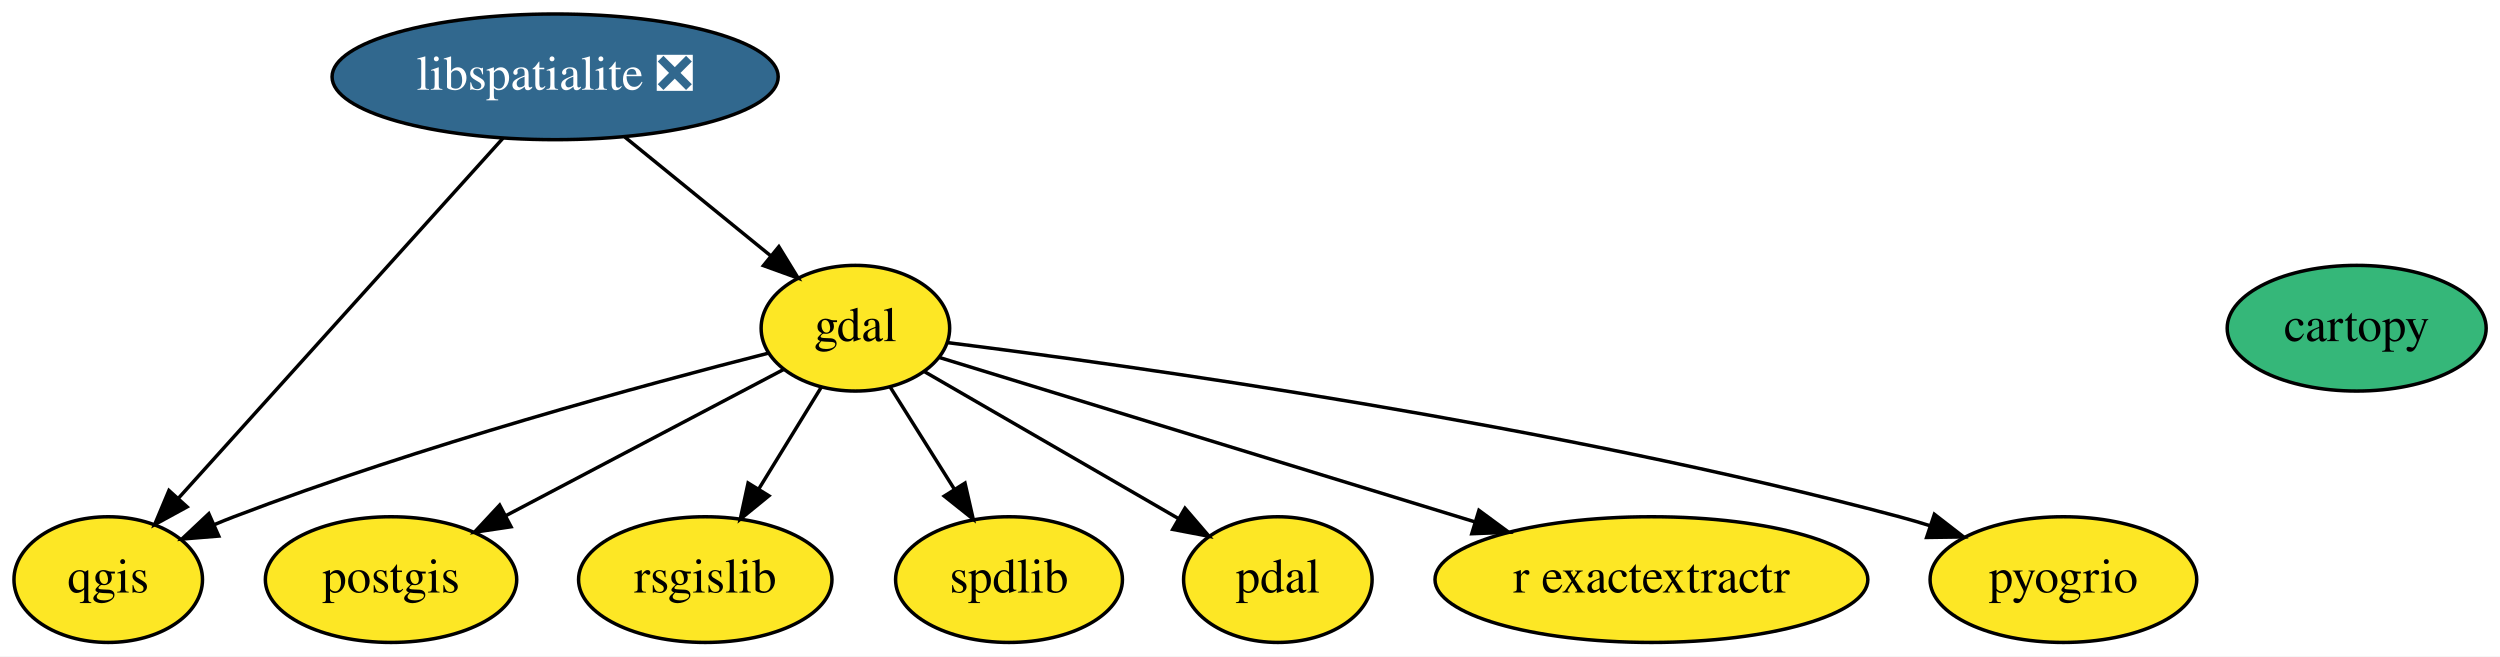
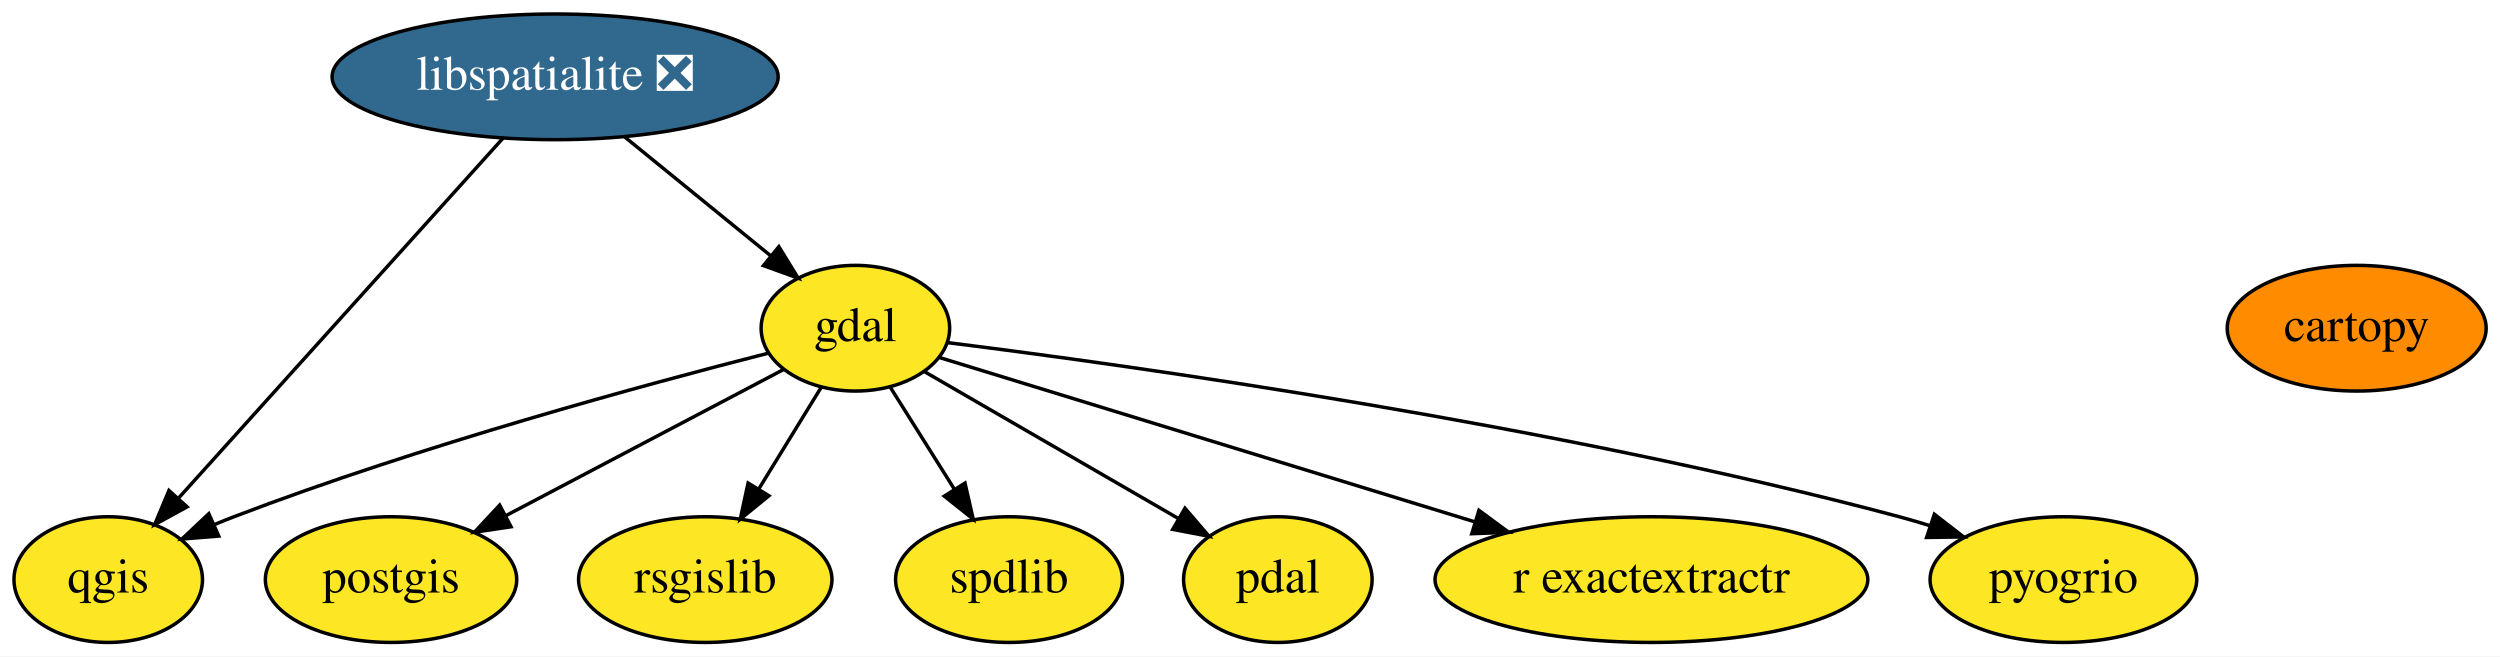
<svg xmlns="http://www.w3.org/2000/svg" xmlns:xlink="http://www.w3.org/1999/xlink" width="716pt" height="188pt" viewBox="0.00 0.00 716.05 188.00">
  <g id="graph0" class="graph" transform="scale(1 1) rotate(0) translate(4 184)">
    <polygon fill="white" stroke="transparent" points="-4,4 -4,-184 712.05,-184 712.05,4 -4,4" />
    <g id="node1" class="node">
      <g id="a_node1">
        <a xlink:href="https://github.com/conda-forge/cartopy-feedstock" xlink:title="cartopy">
-           <ellipse fill="#35b779" stroke="black" cx="671" cy="-90" rx="37.09" ry="18" />
+           <ellipse fill="#ff8c00" stroke="black" cx="671" cy="-90" rx="37.09" ry="18" />
          <text text-anchor="middle" x="671" y="-86.3" font-family="Times,serif" font-size="14.00">cartopy</text>
        </a>
      </g>
    </g>
    <g id="node2" class="node">
      <g id="a_node2">
        <a xlink:href="https://github.com/conda-forge/gdal-feedstock" xlink:title="gdal">
          <ellipse fill="#fde725" stroke="black" cx="241" cy="-90" rx="27" ry="18" />
          <text text-anchor="middle" x="241" y="-86.3" font-family="Times,serif" font-size="14.00">gdal</text>
        </a>
      </g>
    </g>
    <g id="node4" class="node">
      <g id="a_node4">
        <a xlink:href="https://github.com/conda-forge/postgis-feedstock" xlink:title="postgis">
          <ellipse fill="#fde725" stroke="black" cx="108" cy="-18" rx="36" ry="18" />
          <text text-anchor="middle" x="108" y="-14.3" font-family="Times,serif" font-size="14.00">postgis</text>
        </a>
      </g>
    </g>
    <g id="edge2" class="edge">
      <path fill="none" stroke="black" d="M220.51,-78.22C199.32,-67.06 165.9,-49.47 140.98,-36.36" />
      <polygon fill="black" stroke="black" points="142.37,-33.13 131.89,-31.57 139.11,-39.33 142.37,-33.13" />
    </g>
    <g id="node5" class="node">
      <g id="a_node5">
        <a xlink:href="https://github.com/conda-forge/qgis-feedstock" xlink:title="qgis">
          <ellipse fill="#fde725" stroke="black" cx="27" cy="-18" rx="27" ry="18" />
          <text text-anchor="middle" x="27" y="-14.3" font-family="Times,serif" font-size="14.00">qgis</text>
        </a>
      </g>
    </g>
    <g id="edge4" class="edge">
      <path fill="none" stroke="black" d="M216.13,-82.87C181.36,-74.02 116.46,-56.44 63,-36 61.16,-35.3 59.28,-34.54 57.4,-33.75" />
      <polygon fill="black" stroke="black" points="58.65,-30.47 48.09,-29.61 55.81,-36.87 58.65,-30.47" />
    </g>
    <g id="node6" class="node">
      <g id="a_node6">
        <a xlink:href="https://github.com/conda-forge/rsgislib-feedstock" xlink:title="rsgislib">
          <ellipse fill="#fde725" stroke="black" cx="198" cy="-18" rx="36.29" ry="18" />
          <text text-anchor="middle" x="198" y="-14.3" font-family="Times,serif" font-size="14.00">rsgislib</text>
        </a>
      </g>
    </g>
    <g id="edge5" class="edge">
      <path fill="none" stroke="black" d="M231.24,-73.12C225.93,-64.47 219.24,-53.58 213.25,-43.83" />
      <polygon fill="black" stroke="black" points="216.23,-42 208.02,-35.31 210.27,-45.66 216.23,-42" />
    </g>
    <g id="node7" class="node">
      <g id="a_node7">
        <a xlink:href="https://github.com/conda-forge/spdlib-feedstock" xlink:title="spdlib">
          <ellipse fill="#fde725" stroke="black" cx="285" cy="-18" rx="32.49" ry="18" />
          <text text-anchor="middle" x="285" y="-14.3" font-family="Times,serif" font-size="14.00">spdlib</text>
        </a>
      </g>
    </g>
    <g id="edge6" class="edge">
      <path fill="none" stroke="black" d="M250.98,-73.12C256.42,-64.47 263.27,-53.58 269.39,-43.83" />
      <polygon fill="black" stroke="black" points="272.39,-45.64 274.75,-35.31 266.46,-41.91 272.39,-45.64" />
    </g>
    <g id="node8" class="node">
      <g id="a_node8">
        <a xlink:href="https://github.com/conda-forge/pdal-feedstock" xlink:title="pdal">
          <ellipse fill="#fde725" stroke="black" cx="362" cy="-18" rx="27" ry="18" />
          <text text-anchor="middle" x="362" y="-14.3" font-family="Times,serif" font-size="14.00">pdal</text>
        </a>
      </g>
    </g>
    <g id="edge1" class="edge">
      <path fill="none" stroke="black" d="M260.71,-77.6C280.49,-66.16 311.15,-48.42 333.56,-35.46" />
      <polygon fill="black" stroke="black" points="335.4,-38.43 342.3,-30.4 331.89,-32.38 335.4,-38.43" />
    </g>
    <g id="node9" class="node">
      <g id="a_node9">
        <a xlink:href="https://github.com/conda-forge/r-exactextractr-feedstock" xlink:title="r exactextractr">
          <ellipse fill="#fde725" stroke="black" cx="469" cy="-18" rx="61.99" ry="18" />
          <text text-anchor="middle" x="469" y="-14.3" font-family="Times,serif" font-size="14.00">r exactextractr</text>
        </a>
      </g>
    </g>
    <g id="edge7" class="edge">
      <path fill="none" stroke="black" d="M264.97,-81.64C301.15,-70.53 370.56,-49.22 418.3,-34.57" />
      <polygon fill="black" stroke="black" points="419.6,-37.83 428.13,-31.55 417.55,-31.14 419.6,-37.83" />
    </g>
    <g id="node10" class="node">
      <g id="a_node10">
        <a xlink:href="https://github.com/conda-forge/pyogrio-feedstock" xlink:title="pyogrio">
          <ellipse fill="#fde725" stroke="black" cx="587" cy="-18" rx="38.19" ry="18" />
          <text text-anchor="middle" x="587" y="-14.3" font-family="Times,serif" font-size="14.00">pyogrio</text>
        </a>
      </g>
    </g>
    <g id="edge3" class="edge">
      <path fill="none" stroke="black" d="M267.33,-85.88C319.81,-79.32 440.94,-62.48 540,-36 542.92,-35.22 545.92,-34.33 548.92,-33.39" />
      <polygon fill="black" stroke="black" points="550.04,-36.71 558.42,-30.22 547.82,-30.07 550.04,-36.71" />
    </g>
    <g id="node3" class="node">
      <g id="a_node3">
        <a xlink:href="https://github.com/conda-forge/libspatialite-feedstock/pull/58" xlink:title="libspatialite ❎">
          <ellipse fill="#31688e" stroke="black" cx="155" cy="-162" rx="63.89" ry="18" />
          <text text-anchor="middle" x="155" y="-158.3" font-family="Times,serif" font-size="14.00" fill="white">libspatialite ❎</text>
        </a>
      </g>
    </g>
    <g id="edge8" class="edge">
      <path fill="none" stroke="black" d="M174.95,-144.76C187.44,-134.6 203.62,-121.43 216.83,-110.67" />
      <polygon fill="black" stroke="black" points="219.08,-113.36 224.62,-104.33 214.66,-107.93 219.08,-113.36" />
    </g>
    <g id="edge9" class="edge">
      <path fill="none" stroke="black" d="M140.07,-144.43C117.04,-118.89 72.83,-69.85 47.05,-41.24" />
      <polygon fill="black" stroke="black" points="49.59,-38.83 40.29,-33.75 44.39,-43.52 49.59,-38.83" />
    </g>
  </g>
</svg>
